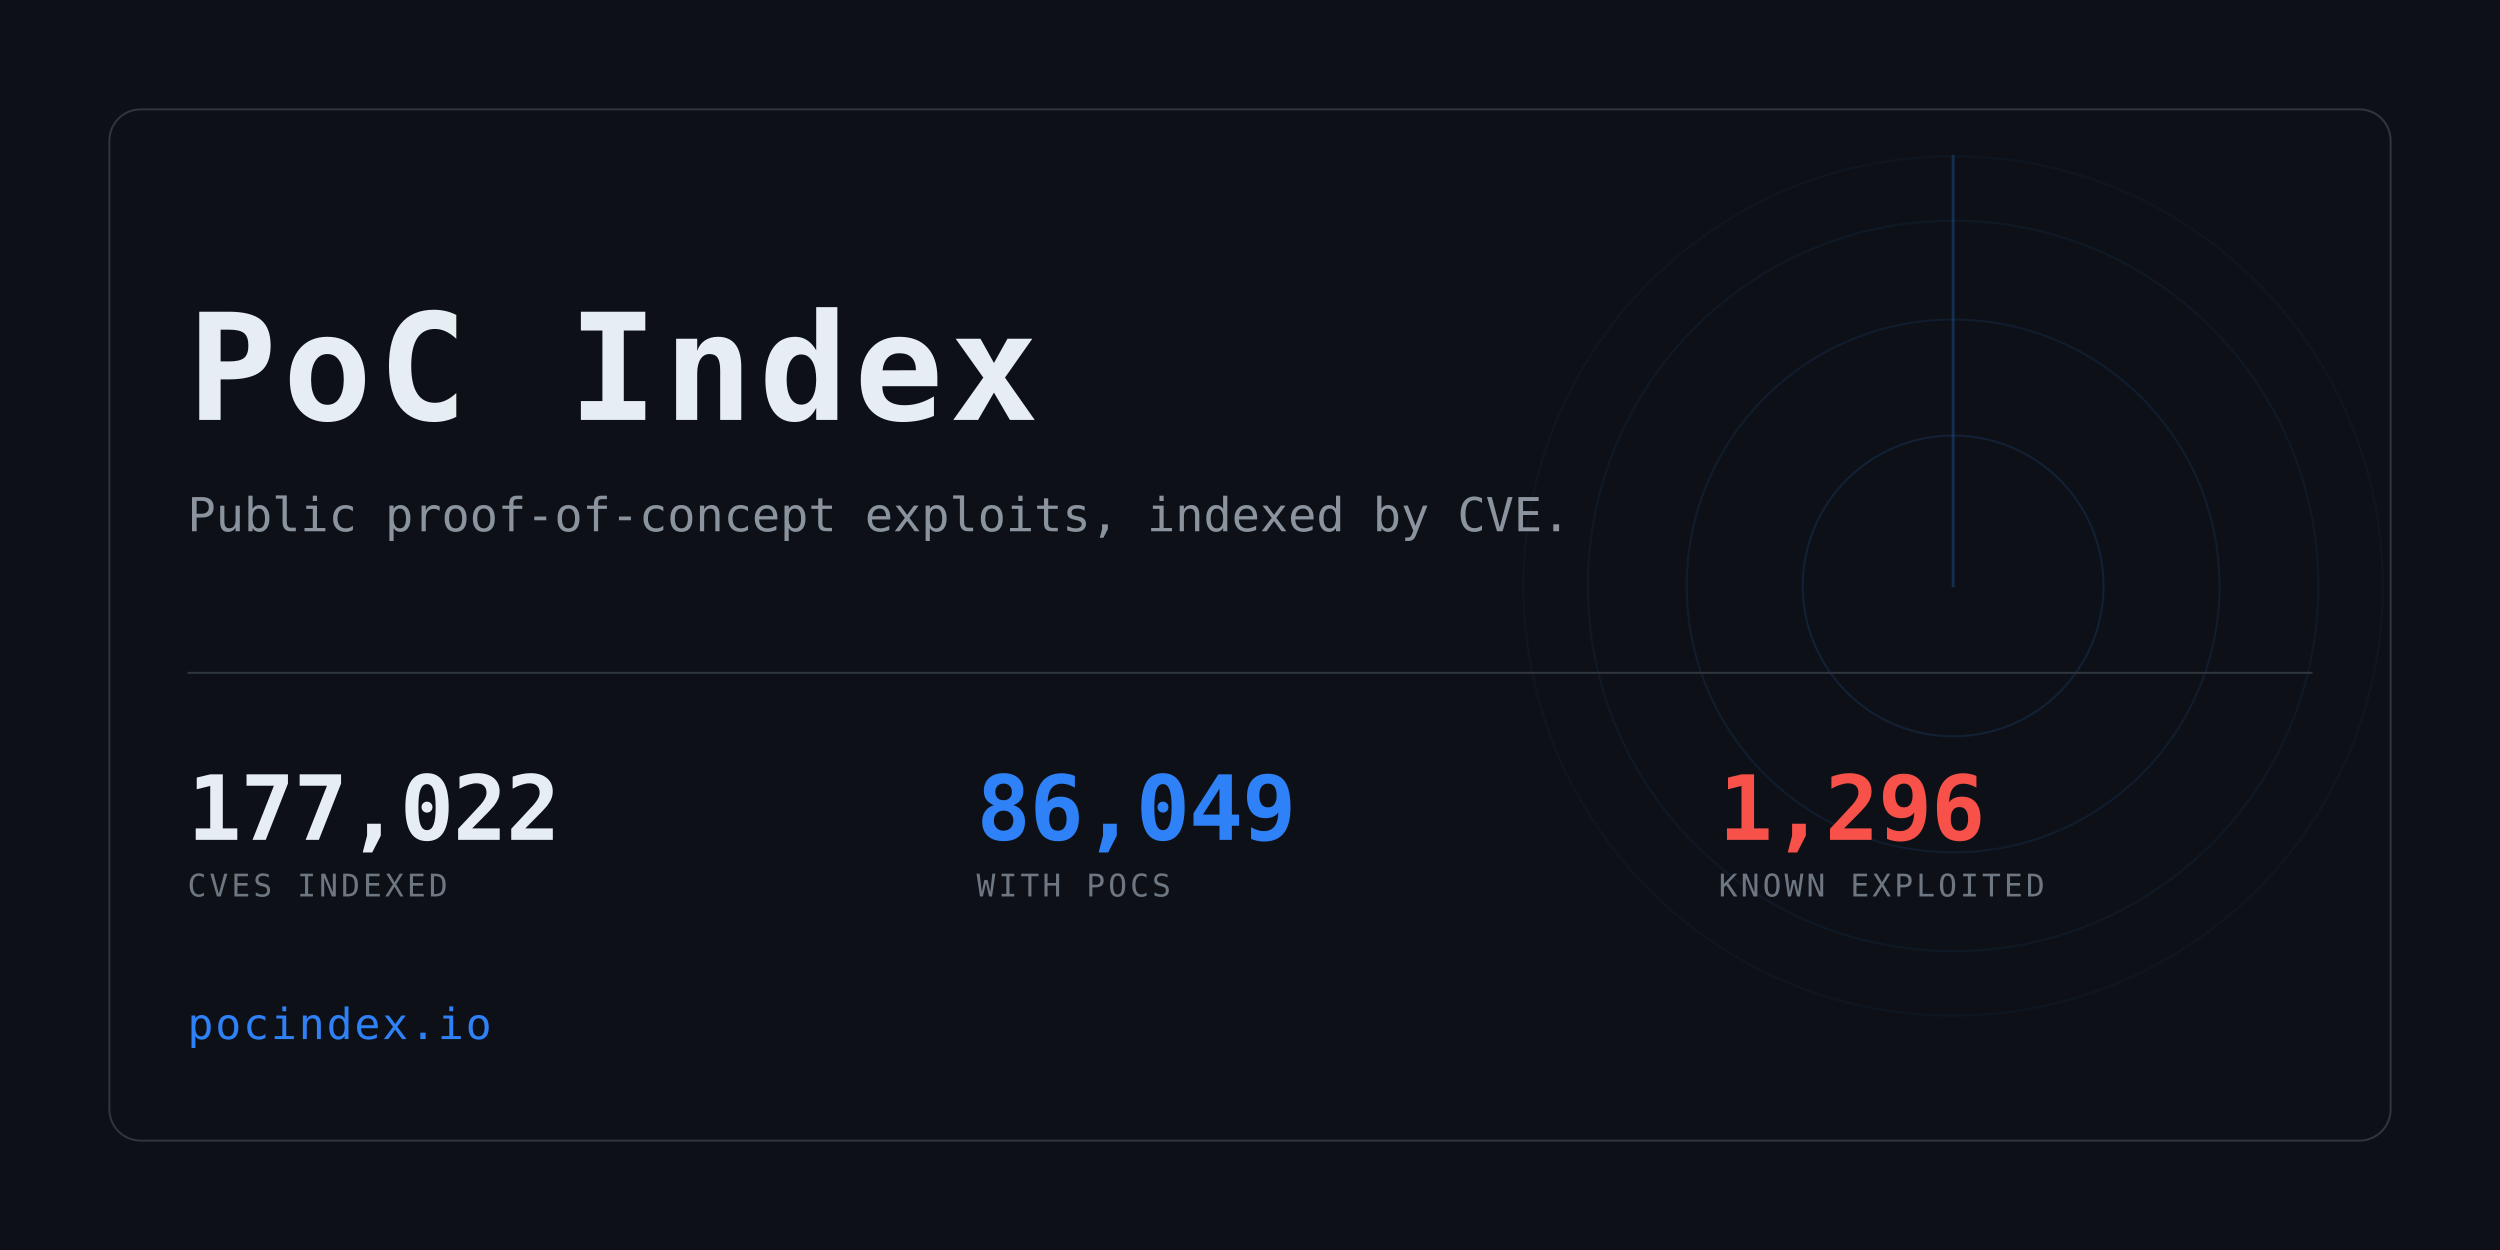
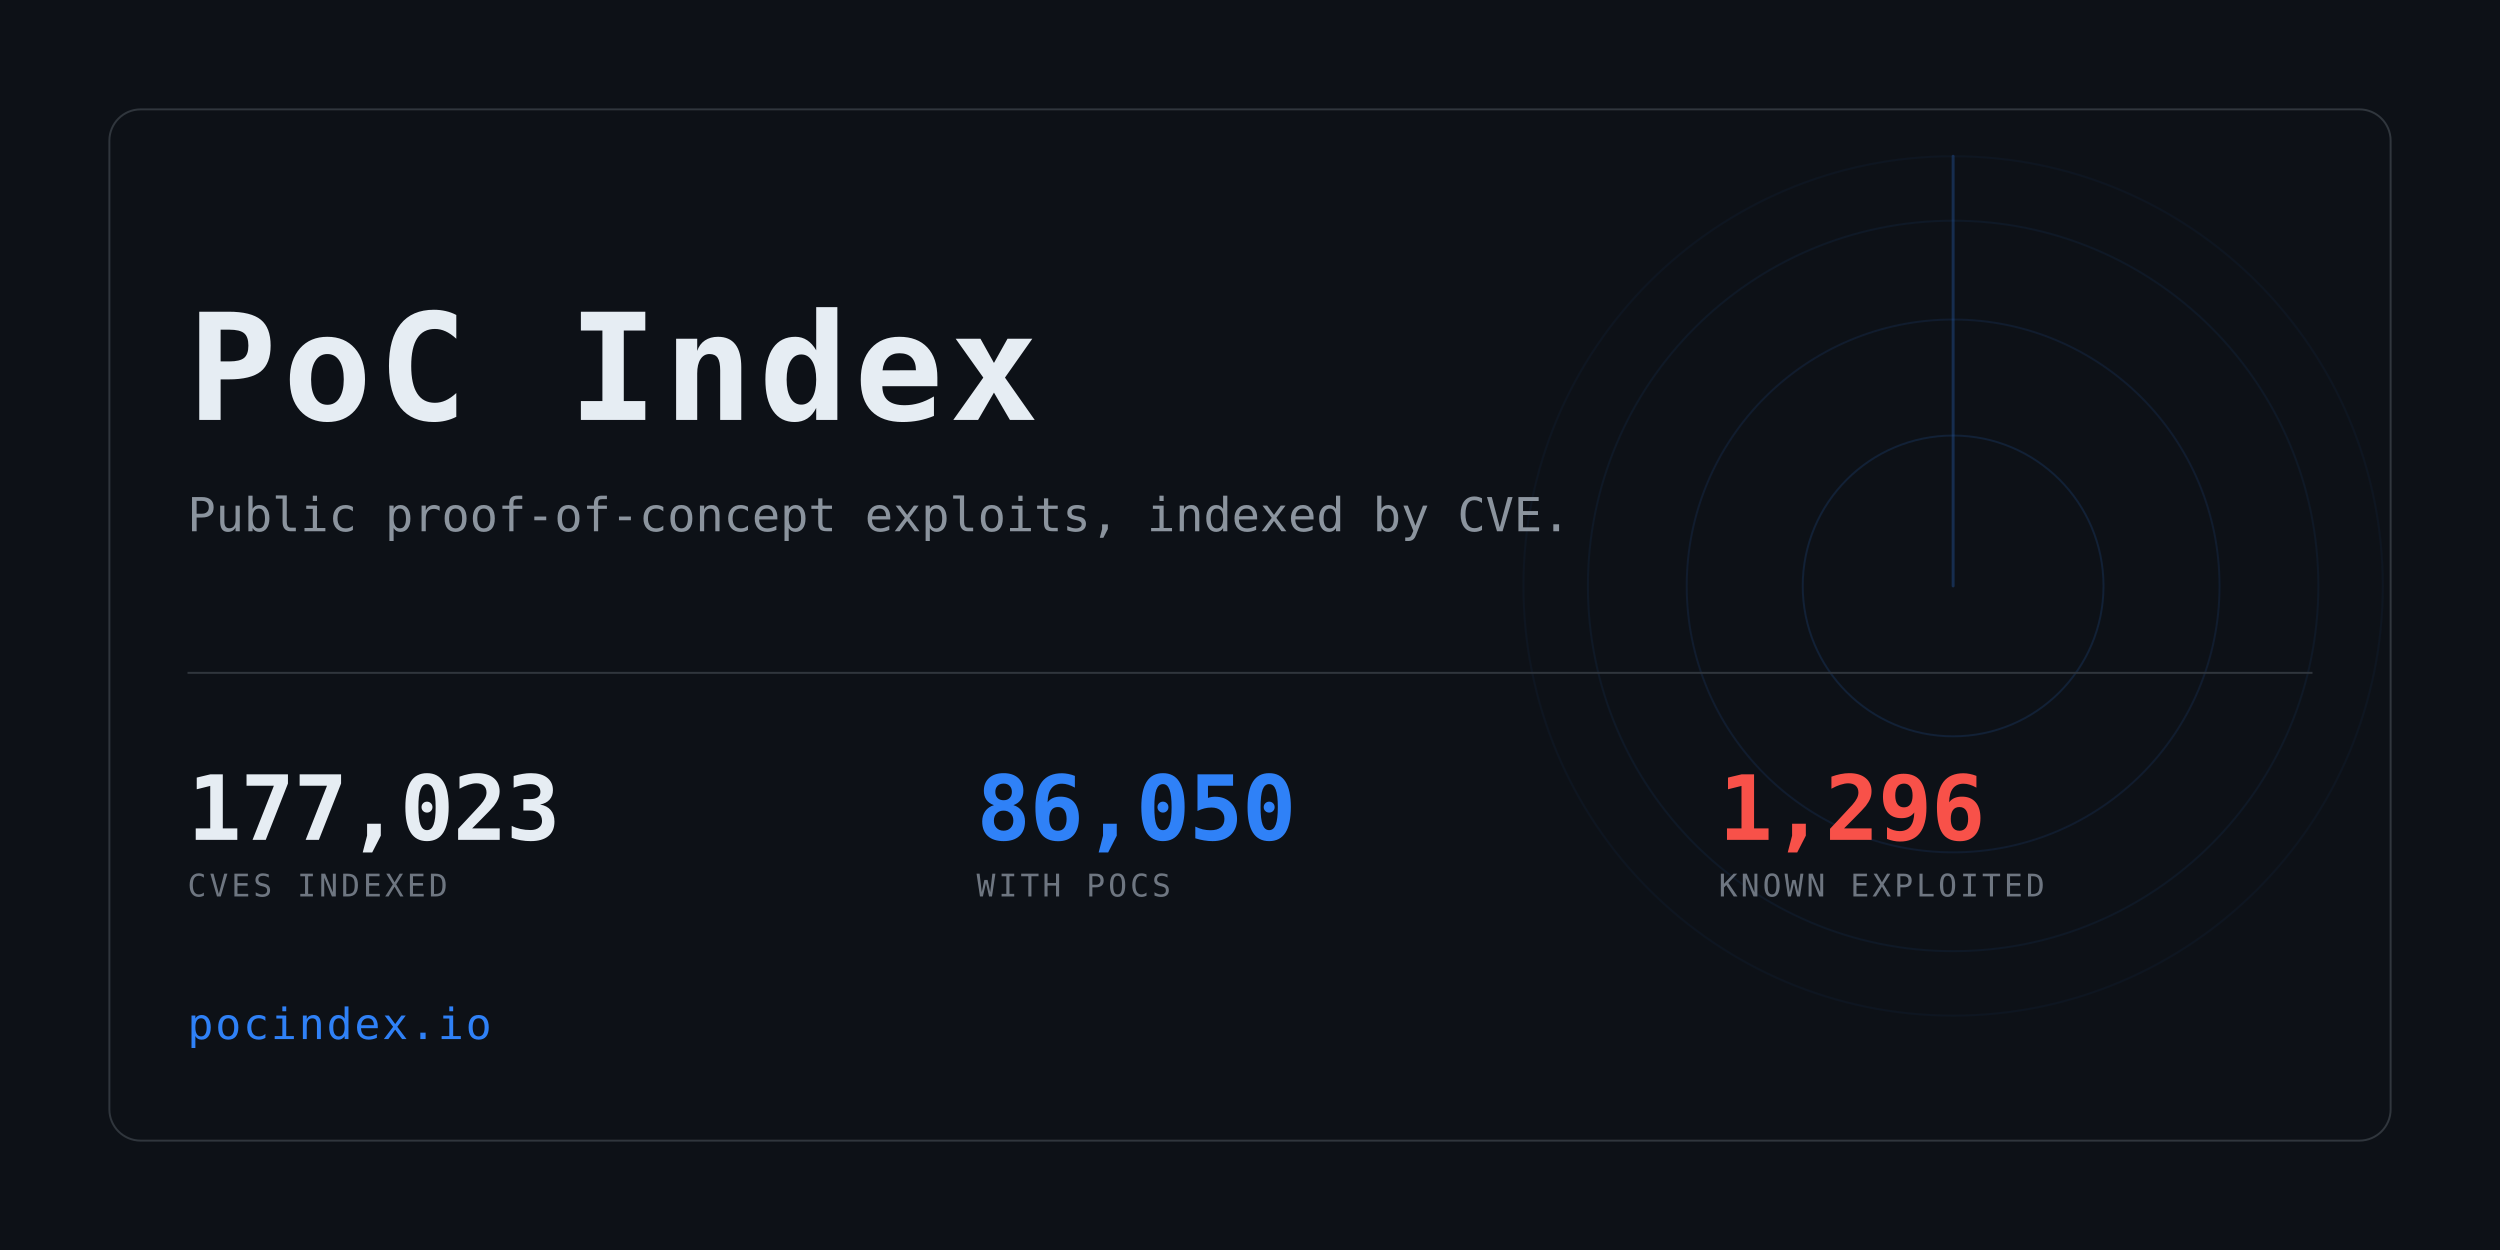
<svg xmlns="http://www.w3.org/2000/svg" width="1280" height="640" viewBox="0 0 1280 640" role="img" aria-label="PoC Index">
  <clipPath id="card">
    <rect x="56" y="56" width="1168" height="528" rx="16" />
  </clipPath>
  <rect width="1280" height="640" fill="#0d1117" />
  <g clip-path="url(#card)" opacity="0.6">
    <g>
      <circle cx="1000" cy="300" r="77.0" fill="none" stroke="#2f81f7" stroke-width="1" opacity="0.234" />
      <circle cx="1000" cy="300" r="136.4" fill="none" stroke="#2f81f7" stroke-width="1" opacity="0.169" />
      <circle cx="1000" cy="300" r="187.0" fill="none" stroke="#2f81f7" stroke-width="1" opacity="0.117" />
      <circle cx="1000" cy="300" r="220.0" fill="none" stroke="#2f81f7" stroke-width="1" opacity="0.078" />
      <line x1="1000" y1="300" x2="1000" y2="80.0" stroke="#2f81f7" stroke-width="1.5" stroke-linecap="round" opacity="0.416">
        <animateTransform attributeName="transform" type="rotate" from="0 1000 300" to="360 1000 300" dur="8s" repeatCount="indefinite" />
      </line>
    </g>
  </g>
  <rect x="56" y="56" width="1168" height="528" rx="16" fill="none" stroke="#30363d" />
  <text x="96" y="215" font-family="ui-monospace,SFMono-Regular,Menlo,Consolas,monospace" font-size="76" font-weight="700" fill="#e6edf3" letter-spacing="3">PoC Index</text>
  <text x="96" y="272" font-family="ui-monospace,SFMono-Regular,Menlo,Consolas,monospace" font-size="24" fill="#8b949e">
    Public proof-of-concept exploits, indexed by CVE.</text>
  <rect x="96" y="344" width="1088" height="1" fill="#30363d" />
-   <text x="96" y="430" font-family="ui-monospace,SFMono-Regular,Menlo,Consolas,monospace" font-size="46" font-weight="700" fill="#e6edf3" letter-spacing="-0.5">177,022</text>
+   <text x="96" y="430" font-family="ui-monospace,SFMono-Regular,Menlo,Consolas,monospace" font-size="46" font-weight="700" fill="#e6edf3" letter-spacing="-0.5">177,023</text>
  <text x="96" y="459" font-family="ui-monospace,SFMono-Regular,Menlo,Consolas,monospace" font-size="16" fill="#6e7681" letter-spacing="1.6">CVES INDEXED</text>
-   <text x="500" y="430" font-family="ui-monospace,SFMono-Regular,Menlo,Consolas,monospace" font-size="46" font-weight="700" fill="#2f81f7" letter-spacing="-0.5">86,049</text>
+   <text x="500" y="430" font-family="ui-monospace,SFMono-Regular,Menlo,Consolas,monospace" font-size="46" font-weight="700" fill="#2f81f7" letter-spacing="-0.5">86,050</text>
  <text x="500" y="459" font-family="ui-monospace,SFMono-Regular,Menlo,Consolas,monospace" font-size="16" fill="#6e7681" letter-spacing="1.6">WITH POCS</text>
  <text x="880" y="430" font-family="ui-monospace,SFMono-Regular,Menlo,Consolas,monospace" font-size="46" font-weight="700" fill="#f85149" letter-spacing="-0.5">1,296</text>
  <text x="880" y="459" font-family="ui-monospace,SFMono-Regular,Menlo,Consolas,monospace" font-size="16" fill="#6e7681" letter-spacing="1.6">KNOWN EXPLOITED</text>
  <text x="96" y="532" font-family="ui-monospace,SFMono-Regular,Menlo,Consolas,monospace" font-size="22" fill="#2f81f7" letter-spacing="1">pocindex.io</text>
</svg>
